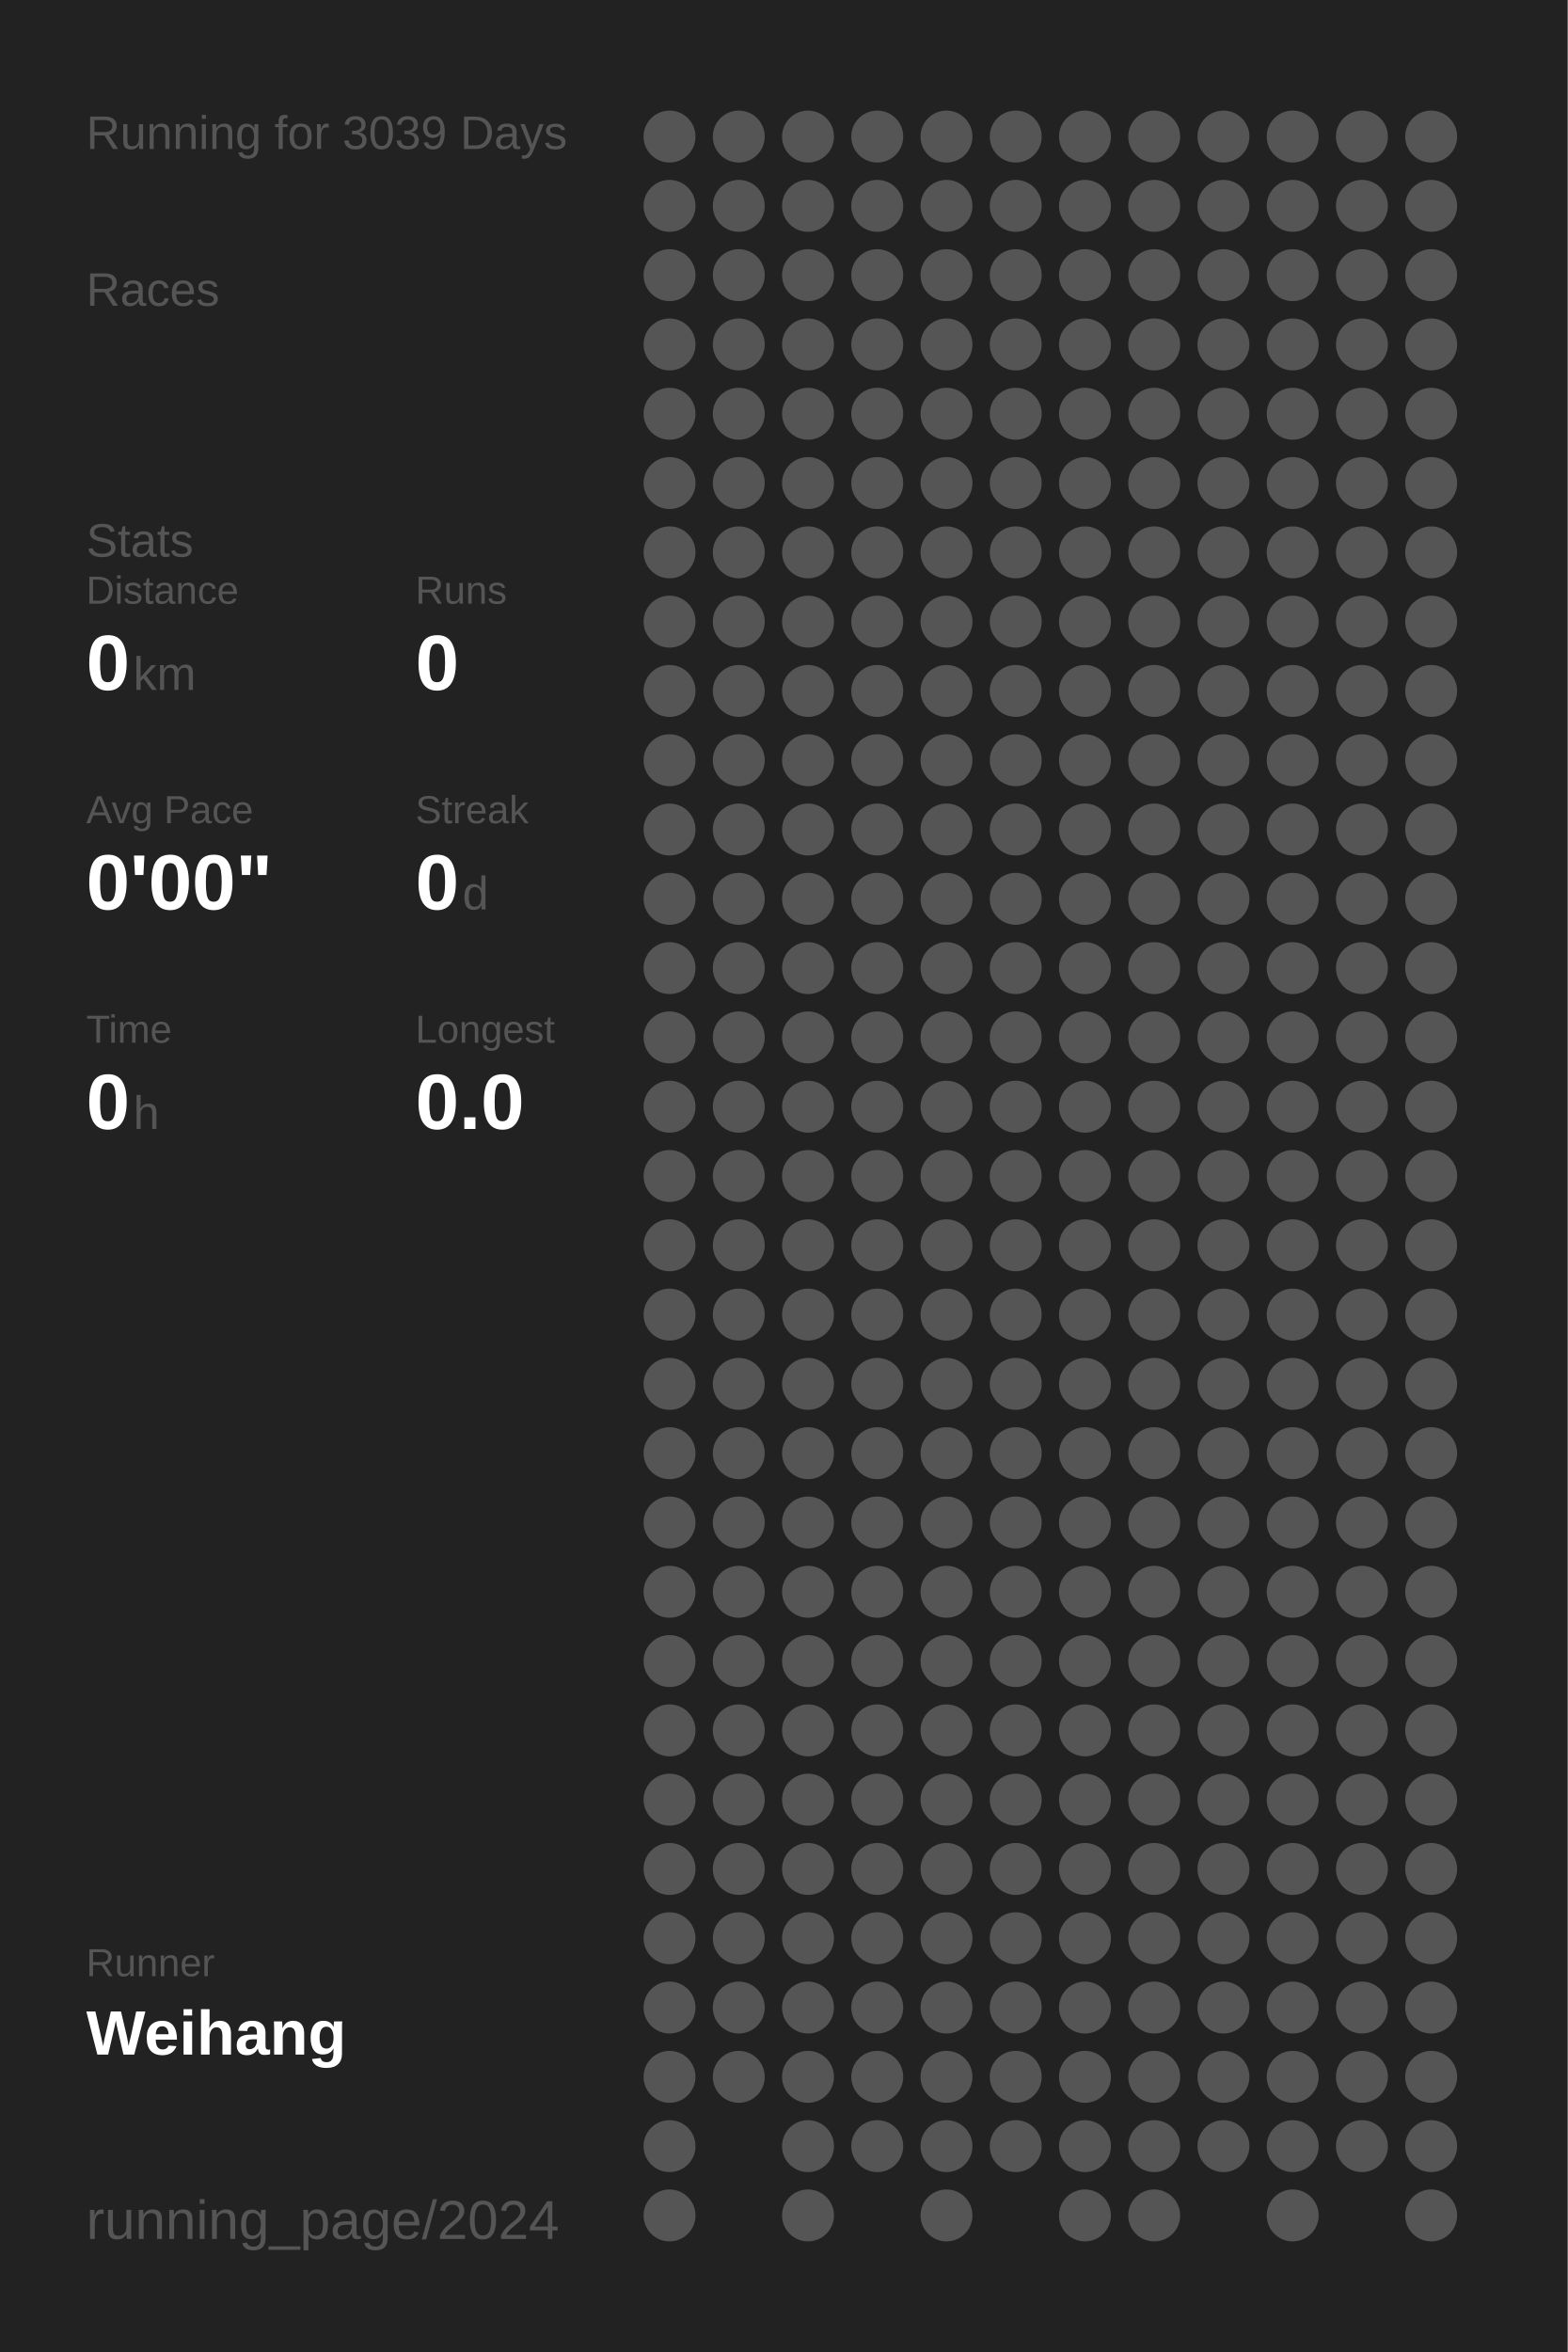
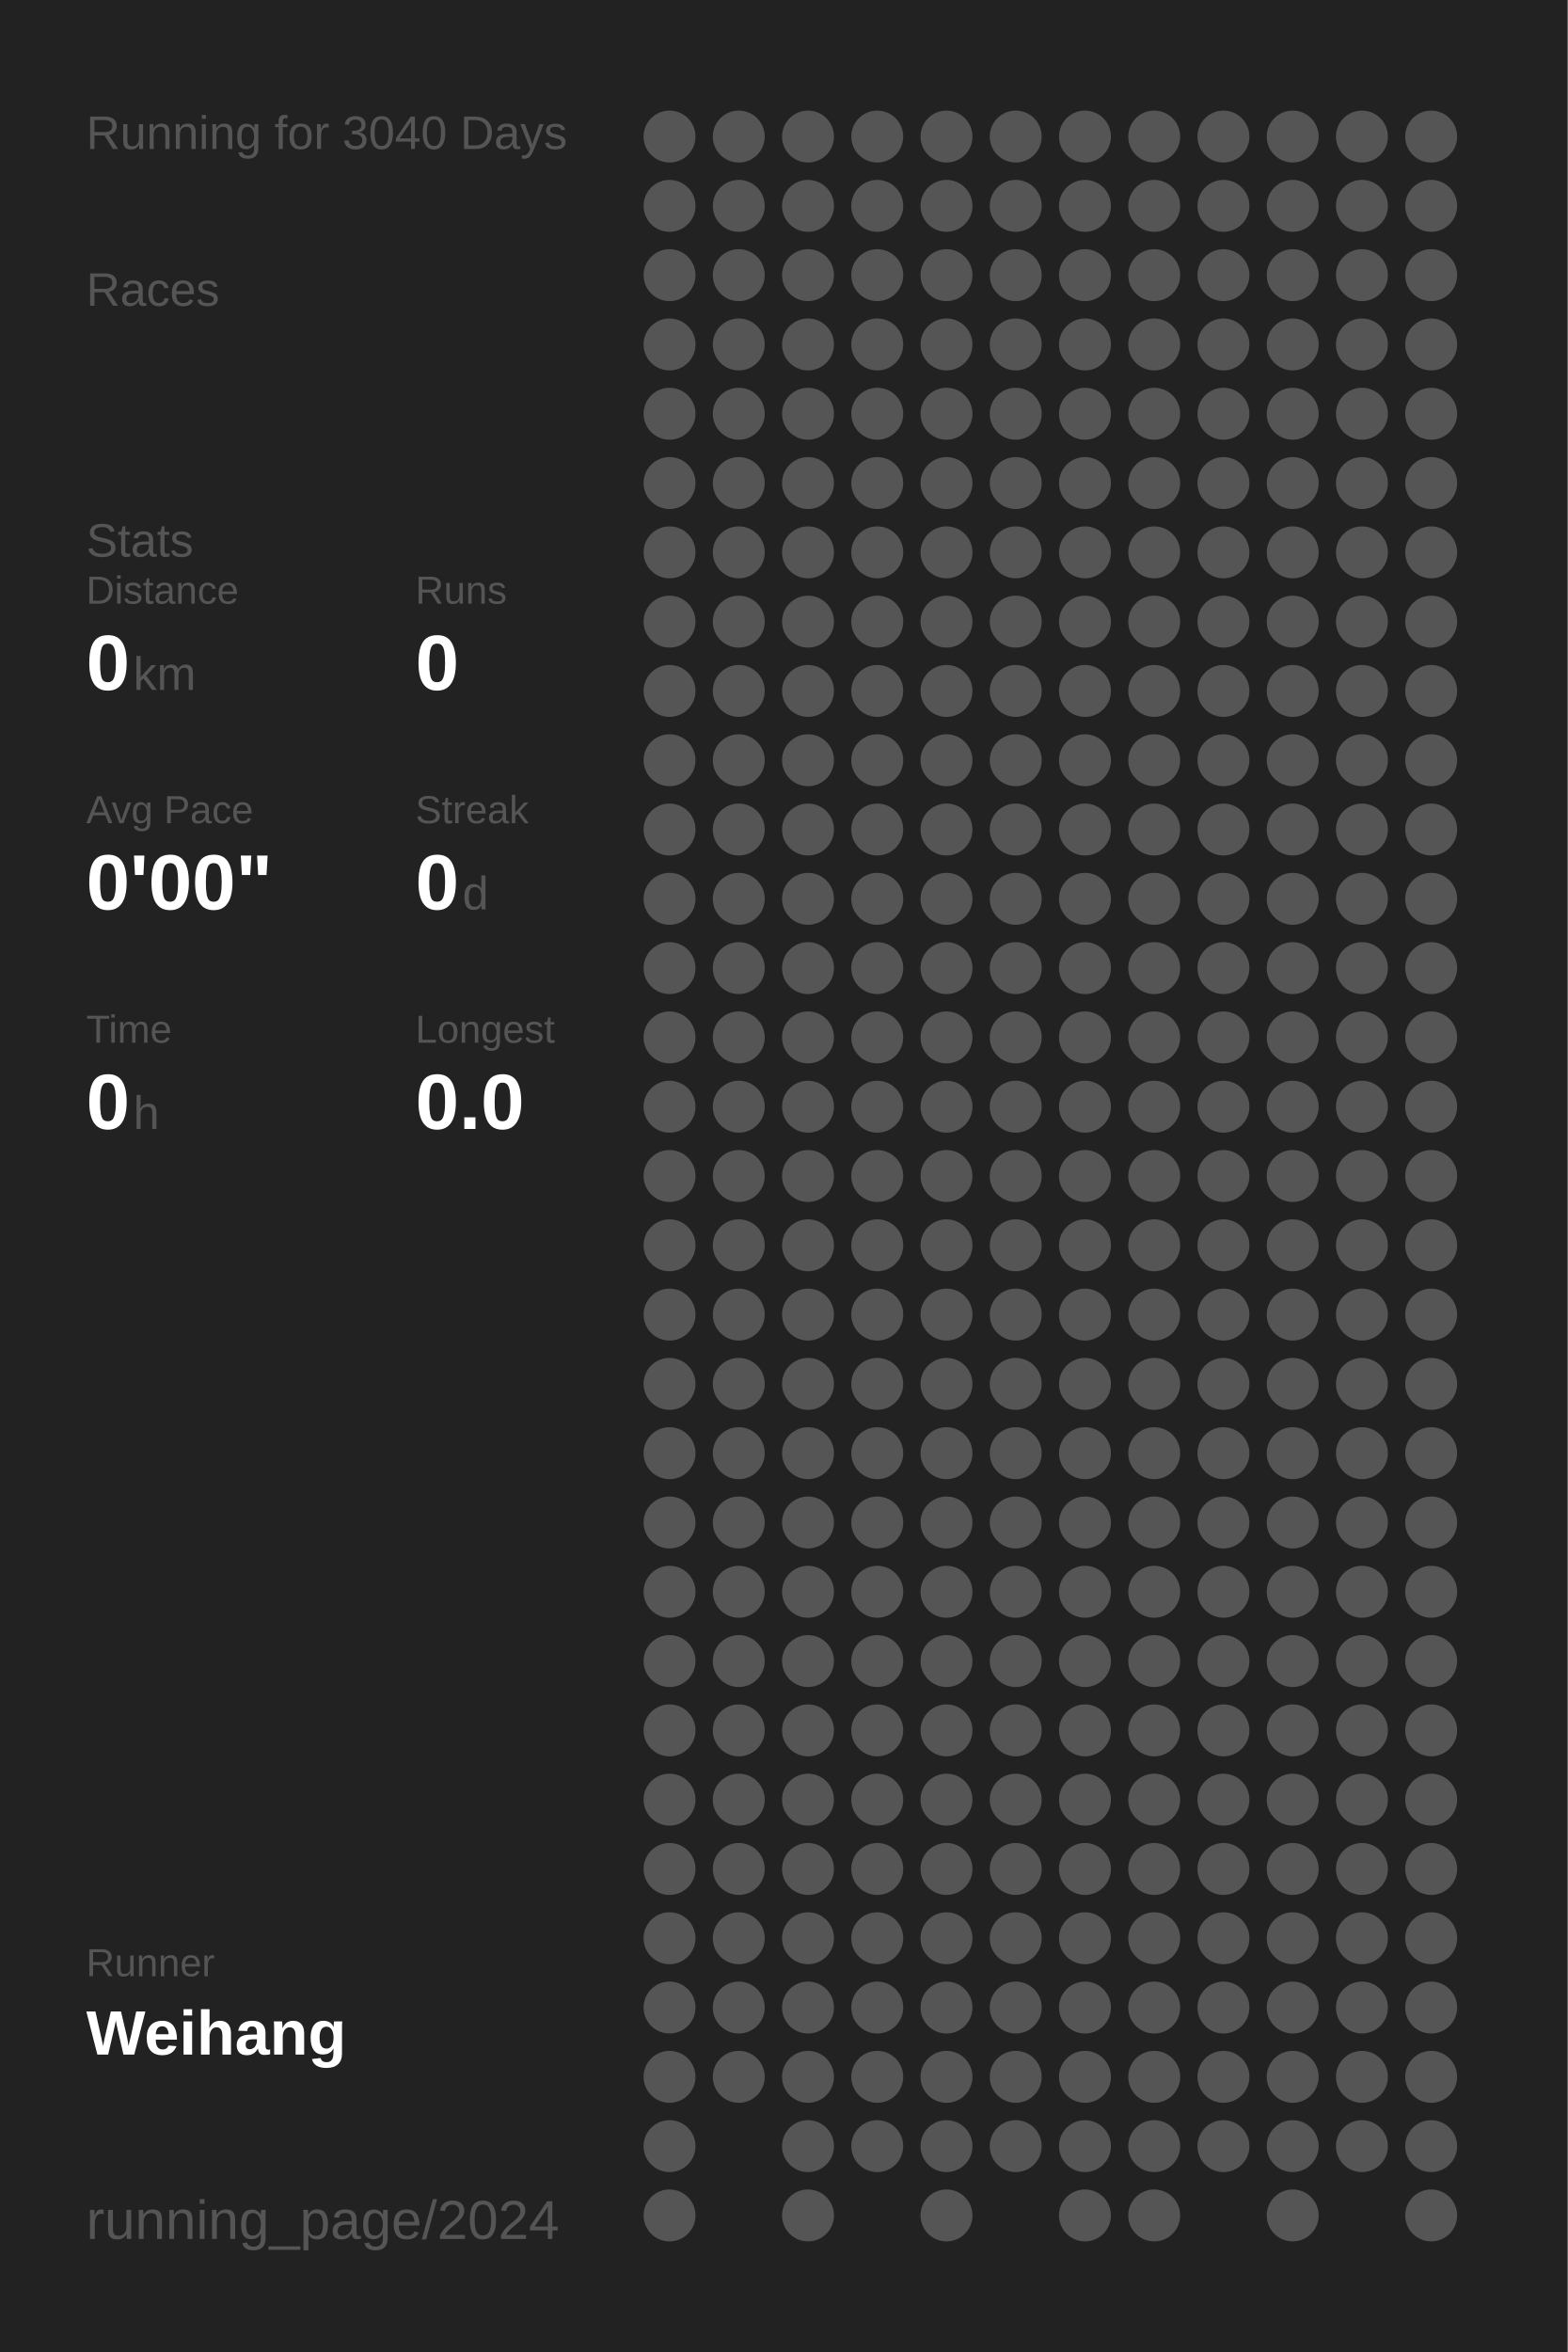
<svg xmlns="http://www.w3.org/2000/svg" baseProfile="full" height="300mm" version="1.1" viewBox="0,0,200,300" width="200mm">
  <defs />
  <rect fill="#222222" height="300" width="200" x="0" y="0" />
-   <text fill="#555555" style="font-size:6px; font-family:Arial;" x="11" y="19">Running for 3039 Days</text>
+   <text fill="#555555" style="font-size:6px; font-family:Arial;" x="11" y="19">Running for 3040 Days</text>
  <text fill="#555555" style="font-size:6px; font-family:Arial;" x="11" y="39">Races</text>
  <text fill="#555555" style="font-size:6px; font-family:Arial;" x="11" y="71">Stats</text>
  <text fill="#555555" style="font-size:5px; font-family:Arial;" x="11" y="77">Distance</text>
  <text fill="#FFFFFF" style="font-size:10px; font-family:Arial; font-weight:bold;" x="11" y="88">0</text>
  <text fill="#555555" style="font-size:6px; font-family:Arial;" x="17" y="88">km</text>
  <text fill="#555555" style="font-size:5px; font-family:Arial;" x="53" y="77">Runs</text>
  <text fill="#FFFFFF" style="font-size:10px; font-family:Arial; font-weight:bold;" x="53" y="88">0</text>
  <text fill="#555555" style="font-size:5px; font-family:Arial;" x="11" y="105">Avg Pace</text>
  <text fill="#FFFFFF" style="font-size:10px; font-family:Arial; font-weight:bold;" x="11" y="116">0'00"</text>
  <text fill="#555555" style="font-size:5px; font-family:Arial;" x="53" y="105">Streak</text>
  <text fill="#FFFFFF" style="font-size:10px; font-family:Arial; font-weight:bold;" x="53" y="116">0</text>
  <text fill="#555555" style="font-size:6px; font-family:Arial;" x="59" y="116">d</text>
  <text fill="#555555" style="font-size:5px; font-family:Arial;" x="11" y="133">Time</text>
  <text fill="#FFFFFF" style="font-size:10px; font-family:Arial; font-weight:bold;" x="11" y="144">0</text>
  <text fill="#555555" style="font-size:6px; font-family:Arial;" x="17" y="144">h</text>
  <text fill="#555555" style="font-size:5px; font-family:Arial;" x="53" y="133">Longest</text>
  <text fill="#FFFFFF" style="font-size:10px; font-family:Arial; font-weight:bold;" x="53" y="144">0.0</text>
  <text fill="#555555" style="font-size:5px; font-family:Arial;" x="11" y="252.065">Runner</text>
  <text fill="#FFFFFF" style="font-size:8px; font-family:Arial; font-weight:bold;" x="11" y="262.065">Weihang</text>
  <text fill="#555555" style="font-size:7px; font-family:Arial;" x="11" y="285.581">running_page/2024</text>
  <circle cx="85.417" cy="17.419" fill="#555555" r="3.312" />
  <circle cx="85.417" cy="26.258" fill="#555555" r="3.312" />
  <circle cx="85.417" cy="35.097" fill="#555555" r="3.312" />
  <circle cx="85.417" cy="43.935" fill="#555555" r="3.312" />
  <circle cx="85.417" cy="52.774" fill="#555555" r="3.312" />
  <circle cx="85.417" cy="61.613" fill="#555555" r="3.312" />
  <circle cx="85.417" cy="70.452" fill="#555555" r="3.312" />
  <circle cx="85.417" cy="79.29" fill="#555555" r="3.312" />
  <circle cx="85.417" cy="88.129" fill="#555555" r="3.312" />
  <circle cx="85.417" cy="96.968" fill="#555555" r="3.312" />
  <circle cx="85.417" cy="105.806" fill="#555555" r="3.312" />
  <circle cx="85.417" cy="114.645" fill="#555555" r="3.312" />
  <circle cx="85.417" cy="123.484" fill="#555555" r="3.312" />
  <circle cx="85.417" cy="132.323" fill="#555555" r="3.312" />
  <circle cx="85.417" cy="141.161" fill="#555555" r="3.312" />
  <circle cx="85.417" cy="150" fill="#555555" r="3.312" />
  <circle cx="85.417" cy="158.839" fill="#555555" r="3.312" />
  <circle cx="85.417" cy="167.677" fill="#555555" r="3.312" />
  <circle cx="85.417" cy="176.516" fill="#555555" r="3.312" />
  <circle cx="85.417" cy="185.355" fill="#555555" r="3.312" />
  <circle cx="85.417" cy="194.194" fill="#555555" r="3.312" />
  <circle cx="85.417" cy="203.032" fill="#555555" r="3.312" />
  <circle cx="85.417" cy="211.871" fill="#555555" r="3.312" />
  <circle cx="85.417" cy="220.71" fill="#555555" r="3.312" />
  <circle cx="85.417" cy="229.548" fill="#555555" r="3.312" />
  <circle cx="85.417" cy="238.387" fill="#555555" r="3.312" />
  <circle cx="85.417" cy="247.226" fill="#555555" r="3.312" />
  <circle cx="85.417" cy="256.065" fill="#555555" r="3.312" />
  <circle cx="85.417" cy="264.903" fill="#555555" r="3.312" />
  <circle cx="85.417" cy="273.742" fill="#555555" r="3.312" />
  <circle cx="85.417" cy="282.581" fill="#555555" r="3.312" />
  <circle cx="94.25" cy="17.419" fill="#555555" r="3.312" />
  <circle cx="94.25" cy="26.258" fill="#555555" r="3.312" />
  <circle cx="94.25" cy="35.097" fill="#555555" r="3.312" />
  <circle cx="94.25" cy="43.935" fill="#555555" r="3.312" />
  <circle cx="94.25" cy="52.774" fill="#555555" r="3.312" />
  <circle cx="94.25" cy="61.613" fill="#555555" r="3.312" />
  <circle cx="94.25" cy="70.452" fill="#555555" r="3.312" />
  <circle cx="94.25" cy="79.29" fill="#555555" r="3.312" />
  <circle cx="94.25" cy="88.129" fill="#555555" r="3.312" />
  <circle cx="94.25" cy="96.968" fill="#555555" r="3.312" />
  <circle cx="94.25" cy="105.806" fill="#555555" r="3.312" />
  <circle cx="94.25" cy="114.645" fill="#555555" r="3.312" />
  <circle cx="94.25" cy="123.484" fill="#555555" r="3.312" />
  <circle cx="94.25" cy="132.323" fill="#555555" r="3.312" />
  <circle cx="94.25" cy="141.161" fill="#555555" r="3.312" />
  <circle cx="94.25" cy="150" fill="#555555" r="3.312" />
  <circle cx="94.25" cy="158.839" fill="#555555" r="3.312" />
  <circle cx="94.25" cy="167.677" fill="#555555" r="3.312" />
  <circle cx="94.25" cy="176.516" fill="#555555" r="3.312" />
  <circle cx="94.25" cy="185.355" fill="#555555" r="3.312" />
  <circle cx="94.25" cy="194.194" fill="#555555" r="3.312" />
  <circle cx="94.25" cy="203.032" fill="#555555" r="3.312" />
  <circle cx="94.25" cy="211.871" fill="#555555" r="3.312" />
  <circle cx="94.25" cy="220.71" fill="#555555" r="3.312" />
  <circle cx="94.25" cy="229.548" fill="#555555" r="3.312" />
  <circle cx="94.25" cy="238.387" fill="#555555" r="3.312" />
  <circle cx="94.25" cy="247.226" fill="#555555" r="3.312" />
  <circle cx="94.25" cy="256.065" fill="#555555" r="3.312" />
  <circle cx="94.25" cy="264.903" fill="#555555" r="3.312" />
  <circle cx="103.083" cy="17.419" fill="#555555" r="3.312" />
  <circle cx="103.083" cy="26.258" fill="#555555" r="3.312" />
  <circle cx="103.083" cy="35.097" fill="#555555" r="3.312" />
  <circle cx="103.083" cy="43.935" fill="#555555" r="3.312" />
  <circle cx="103.083" cy="52.774" fill="#555555" r="3.312" />
  <circle cx="103.083" cy="61.613" fill="#555555" r="3.312" />
  <circle cx="103.083" cy="70.452" fill="#555555" r="3.312" />
  <circle cx="103.083" cy="79.29" fill="#555555" r="3.312" />
  <circle cx="103.083" cy="88.129" fill="#555555" r="3.312" />
  <circle cx="103.083" cy="96.968" fill="#555555" r="3.312" />
  <circle cx="103.083" cy="105.806" fill="#555555" r="3.312" />
  <circle cx="103.083" cy="114.645" fill="#555555" r="3.312" />
  <circle cx="103.083" cy="123.484" fill="#555555" r="3.312" />
  <circle cx="103.083" cy="132.323" fill="#555555" r="3.312" />
  <circle cx="103.083" cy="141.161" fill="#555555" r="3.312" />
  <circle cx="103.083" cy="150" fill="#555555" r="3.312" />
  <circle cx="103.083" cy="158.839" fill="#555555" r="3.312" />
  <circle cx="103.083" cy="167.677" fill="#555555" r="3.312" />
  <circle cx="103.083" cy="176.516" fill="#555555" r="3.312" />
  <circle cx="103.083" cy="185.355" fill="#555555" r="3.312" />
  <circle cx="103.083" cy="194.194" fill="#555555" r="3.312" />
  <circle cx="103.083" cy="203.032" fill="#555555" r="3.312" />
  <circle cx="103.083" cy="211.871" fill="#555555" r="3.312" />
  <circle cx="103.083" cy="220.71" fill="#555555" r="3.312" />
  <circle cx="103.083" cy="229.548" fill="#555555" r="3.312" />
  <circle cx="103.083" cy="238.387" fill="#555555" r="3.312" />
  <circle cx="103.083" cy="247.226" fill="#555555" r="3.312" />
  <circle cx="103.083" cy="256.065" fill="#555555" r="3.312" />
  <circle cx="103.083" cy="264.903" fill="#555555" r="3.312" />
  <circle cx="103.083" cy="273.742" fill="#555555" r="3.312" />
  <circle cx="103.083" cy="282.581" fill="#555555" r="3.312" />
  <circle cx="111.917" cy="17.419" fill="#555555" r="3.312" />
  <circle cx="111.917" cy="26.258" fill="#555555" r="3.312" />
  <circle cx="111.917" cy="35.097" fill="#555555" r="3.312" />
  <circle cx="111.917" cy="43.935" fill="#555555" r="3.312" />
  <circle cx="111.917" cy="52.774" fill="#555555" r="3.312" />
  <circle cx="111.917" cy="61.613" fill="#555555" r="3.312" />
  <circle cx="111.917" cy="70.452" fill="#555555" r="3.312" />
  <circle cx="111.917" cy="79.29" fill="#555555" r="3.312" />
  <circle cx="111.917" cy="88.129" fill="#555555" r="3.312" />
  <circle cx="111.917" cy="96.968" fill="#555555" r="3.312" />
  <circle cx="111.917" cy="105.806" fill="#555555" r="3.312" />
  <circle cx="111.917" cy="114.645" fill="#555555" r="3.312" />
  <circle cx="111.917" cy="123.484" fill="#555555" r="3.312" />
  <circle cx="111.917" cy="132.323" fill="#555555" r="3.312" />
  <circle cx="111.917" cy="141.161" fill="#555555" r="3.312" />
  <circle cx="111.917" cy="150" fill="#555555" r="3.312" />
  <circle cx="111.917" cy="158.839" fill="#555555" r="3.312" />
  <circle cx="111.917" cy="167.677" fill="#555555" r="3.312" />
  <circle cx="111.917" cy="176.516" fill="#555555" r="3.312" />
  <circle cx="111.917" cy="185.355" fill="#555555" r="3.312" />
  <circle cx="111.917" cy="194.194" fill="#555555" r="3.312" />
  <circle cx="111.917" cy="203.032" fill="#555555" r="3.312" />
  <circle cx="111.917" cy="211.871" fill="#555555" r="3.312" />
  <circle cx="111.917" cy="220.71" fill="#555555" r="3.312" />
  <circle cx="111.917" cy="229.548" fill="#555555" r="3.312" />
  <circle cx="111.917" cy="238.387" fill="#555555" r="3.312" />
  <circle cx="111.917" cy="247.226" fill="#555555" r="3.312" />
  <circle cx="111.917" cy="256.065" fill="#555555" r="3.312" />
  <circle cx="111.917" cy="264.903" fill="#555555" r="3.312" />
  <circle cx="111.917" cy="273.742" fill="#555555" r="3.312" />
  <circle cx="120.75" cy="17.419" fill="#555555" r="3.312" />
  <circle cx="120.75" cy="26.258" fill="#555555" r="3.312" />
  <circle cx="120.75" cy="35.097" fill="#555555" r="3.312" />
  <circle cx="120.75" cy="43.935" fill="#555555" r="3.312" />
  <circle cx="120.75" cy="52.774" fill="#555555" r="3.312" />
  <circle cx="120.75" cy="61.613" fill="#555555" r="3.312" />
  <circle cx="120.75" cy="70.452" fill="#555555" r="3.312" />
  <circle cx="120.75" cy="79.29" fill="#555555" r="3.312" />
  <circle cx="120.75" cy="88.129" fill="#555555" r="3.312" />
  <circle cx="120.75" cy="96.968" fill="#555555" r="3.312" />
  <circle cx="120.75" cy="105.806" fill="#555555" r="3.312" />
  <circle cx="120.75" cy="114.645" fill="#555555" r="3.312" />
  <circle cx="120.75" cy="123.484" fill="#555555" r="3.312" />
  <circle cx="120.75" cy="132.323" fill="#555555" r="3.312" />
  <circle cx="120.75" cy="141.161" fill="#555555" r="3.312" />
  <circle cx="120.75" cy="150" fill="#555555" r="3.312" />
  <circle cx="120.75" cy="158.839" fill="#555555" r="3.312" />
  <circle cx="120.75" cy="167.677" fill="#555555" r="3.312" />
  <circle cx="120.75" cy="176.516" fill="#555555" r="3.312" />
  <circle cx="120.75" cy="185.355" fill="#555555" r="3.312" />
  <circle cx="120.75" cy="194.194" fill="#555555" r="3.312" />
  <circle cx="120.75" cy="203.032" fill="#555555" r="3.312" />
  <circle cx="120.75" cy="211.871" fill="#555555" r="3.312" />
  <circle cx="120.75" cy="220.71" fill="#555555" r="3.312" />
  <circle cx="120.75" cy="229.548" fill="#555555" r="3.312" />
  <circle cx="120.75" cy="238.387" fill="#555555" r="3.312" />
  <circle cx="120.75" cy="247.226" fill="#555555" r="3.312" />
  <circle cx="120.75" cy="256.065" fill="#555555" r="3.312" />
  <circle cx="120.75" cy="264.903" fill="#555555" r="3.312" />
  <circle cx="120.75" cy="273.742" fill="#555555" r="3.312" />
  <circle cx="120.75" cy="282.581" fill="#555555" r="3.312" />
  <circle cx="129.583" cy="17.419" fill="#555555" r="3.312" />
  <circle cx="129.583" cy="26.258" fill="#555555" r="3.312" />
  <circle cx="129.583" cy="35.097" fill="#555555" r="3.312" />
  <circle cx="129.583" cy="43.935" fill="#555555" r="3.312" />
  <circle cx="129.583" cy="52.774" fill="#555555" r="3.312" />
  <circle cx="129.583" cy="61.613" fill="#555555" r="3.312" />
  <circle cx="129.583" cy="70.452" fill="#555555" r="3.312" />
  <circle cx="129.583" cy="79.29" fill="#555555" r="3.312" />
  <circle cx="129.583" cy="88.129" fill="#555555" r="3.312" />
  <circle cx="129.583" cy="96.968" fill="#555555" r="3.312" />
  <circle cx="129.583" cy="105.806" fill="#555555" r="3.312" />
  <circle cx="129.583" cy="114.645" fill="#555555" r="3.312" />
  <circle cx="129.583" cy="123.484" fill="#555555" r="3.312" />
  <circle cx="129.583" cy="132.323" fill="#555555" r="3.312" />
  <circle cx="129.583" cy="141.161" fill="#555555" r="3.312" />
  <circle cx="129.583" cy="150" fill="#555555" r="3.312" />
  <circle cx="129.583" cy="158.839" fill="#555555" r="3.312" />
  <circle cx="129.583" cy="167.677" fill="#555555" r="3.312" />
  <circle cx="129.583" cy="176.516" fill="#555555" r="3.312" />
  <circle cx="129.583" cy="185.355" fill="#555555" r="3.312" />
  <circle cx="129.583" cy="194.194" fill="#555555" r="3.312" />
  <circle cx="129.583" cy="203.032" fill="#555555" r="3.312" />
  <circle cx="129.583" cy="211.871" fill="#555555" r="3.312" />
  <circle cx="129.583" cy="220.71" fill="#555555" r="3.312" />
  <circle cx="129.583" cy="229.548" fill="#555555" r="3.312" />
  <circle cx="129.583" cy="238.387" fill="#555555" r="3.312" />
  <circle cx="129.583" cy="247.226" fill="#555555" r="3.312" />
  <circle cx="129.583" cy="256.065" fill="#555555" r="3.312" />
  <circle cx="129.583" cy="264.903" fill="#555555" r="3.312" />
  <circle cx="129.583" cy="273.742" fill="#555555" r="3.312" />
  <circle cx="138.417" cy="17.419" fill="#555555" r="3.312" />
  <circle cx="138.417" cy="26.258" fill="#555555" r="3.312" />
  <circle cx="138.417" cy="35.097" fill="#555555" r="3.312" />
  <circle cx="138.417" cy="43.935" fill="#555555" r="3.312" />
  <circle cx="138.417" cy="52.774" fill="#555555" r="3.312" />
  <circle cx="138.417" cy="61.613" fill="#555555" r="3.312" />
  <circle cx="138.417" cy="70.452" fill="#555555" r="3.312" />
  <circle cx="138.417" cy="79.29" fill="#555555" r="3.312" />
  <circle cx="138.417" cy="88.129" fill="#555555" r="3.312" />
  <circle cx="138.417" cy="96.968" fill="#555555" r="3.312" />
  <circle cx="138.417" cy="105.806" fill="#555555" r="3.312" />
  <circle cx="138.417" cy="114.645" fill="#555555" r="3.312" />
  <circle cx="138.417" cy="123.484" fill="#555555" r="3.312" />
  <circle cx="138.417" cy="132.323" fill="#555555" r="3.312" />
  <circle cx="138.417" cy="141.161" fill="#555555" r="3.312" />
  <circle cx="138.417" cy="150" fill="#555555" r="3.312" />
  <circle cx="138.417" cy="158.839" fill="#555555" r="3.312" />
  <circle cx="138.417" cy="167.677" fill="#555555" r="3.312" />
  <circle cx="138.417" cy="176.516" fill="#555555" r="3.312" />
  <circle cx="138.417" cy="185.355" fill="#555555" r="3.312" />
  <circle cx="138.417" cy="194.194" fill="#555555" r="3.312" />
  <circle cx="138.417" cy="203.032" fill="#555555" r="3.312" />
  <circle cx="138.417" cy="211.871" fill="#555555" r="3.312" />
  <circle cx="138.417" cy="220.71" fill="#555555" r="3.312" />
  <circle cx="138.417" cy="229.548" fill="#555555" r="3.312" />
  <circle cx="138.417" cy="238.387" fill="#555555" r="3.312" />
  <circle cx="138.417" cy="247.226" fill="#555555" r="3.312" />
  <circle cx="138.417" cy="256.065" fill="#555555" r="3.312" />
  <circle cx="138.417" cy="264.903" fill="#555555" r="3.312" />
  <circle cx="138.417" cy="273.742" fill="#555555" r="3.312" />
  <circle cx="138.417" cy="282.581" fill="#555555" r="3.312" />
  <circle cx="147.25" cy="17.419" fill="#555555" r="3.312" />
  <circle cx="147.25" cy="26.258" fill="#555555" r="3.312" />
  <circle cx="147.25" cy="35.097" fill="#555555" r="3.312" />
  <circle cx="147.25" cy="43.935" fill="#555555" r="3.312" />
  <circle cx="147.25" cy="52.774" fill="#555555" r="3.312" />
  <circle cx="147.25" cy="61.613" fill="#555555" r="3.312" />
  <circle cx="147.25" cy="70.452" fill="#555555" r="3.312" />
  <circle cx="147.25" cy="79.29" fill="#555555" r="3.312" />
  <circle cx="147.25" cy="88.129" fill="#555555" r="3.312" />
  <circle cx="147.25" cy="96.968" fill="#555555" r="3.312" />
  <circle cx="147.25" cy="105.806" fill="#555555" r="3.312" />
  <circle cx="147.25" cy="114.645" fill="#555555" r="3.312" />
  <circle cx="147.25" cy="123.484" fill="#555555" r="3.312" />
  <circle cx="147.25" cy="132.323" fill="#555555" r="3.312" />
  <circle cx="147.25" cy="141.161" fill="#555555" r="3.312" />
  <circle cx="147.25" cy="150" fill="#555555" r="3.312" />
  <circle cx="147.25" cy="158.839" fill="#555555" r="3.312" />
  <circle cx="147.25" cy="167.677" fill="#555555" r="3.312" />
  <circle cx="147.25" cy="176.516" fill="#555555" r="3.312" />
  <circle cx="147.25" cy="185.355" fill="#555555" r="3.312" />
  <circle cx="147.25" cy="194.194" fill="#555555" r="3.312" />
  <circle cx="147.25" cy="203.032" fill="#555555" r="3.312" />
  <circle cx="147.25" cy="211.871" fill="#555555" r="3.312" />
  <circle cx="147.25" cy="220.71" fill="#555555" r="3.312" />
  <circle cx="147.25" cy="229.548" fill="#555555" r="3.312" />
  <circle cx="147.25" cy="238.387" fill="#555555" r="3.312" />
  <circle cx="147.25" cy="247.226" fill="#555555" r="3.312" />
  <circle cx="147.25" cy="256.065" fill="#555555" r="3.312" />
  <circle cx="147.25" cy="264.903" fill="#555555" r="3.312" />
  <circle cx="147.25" cy="273.742" fill="#555555" r="3.312" />
  <circle cx="147.25" cy="282.581" fill="#555555" r="3.312" />
  <circle cx="156.083" cy="17.419" fill="#555555" r="3.312" />
  <circle cx="156.083" cy="26.258" fill="#555555" r="3.312" />
  <circle cx="156.083" cy="35.097" fill="#555555" r="3.312" />
  <circle cx="156.083" cy="43.935" fill="#555555" r="3.312" />
  <circle cx="156.083" cy="52.774" fill="#555555" r="3.312" />
  <circle cx="156.083" cy="61.613" fill="#555555" r="3.312" />
  <circle cx="156.083" cy="70.452" fill="#555555" r="3.312" />
  <circle cx="156.083" cy="79.29" fill="#555555" r="3.312" />
  <circle cx="156.083" cy="88.129" fill="#555555" r="3.312" />
  <circle cx="156.083" cy="96.968" fill="#555555" r="3.312" />
  <circle cx="156.083" cy="105.806" fill="#555555" r="3.312" />
  <circle cx="156.083" cy="114.645" fill="#555555" r="3.312" />
  <circle cx="156.083" cy="123.484" fill="#555555" r="3.312" />
  <circle cx="156.083" cy="132.323" fill="#555555" r="3.312" />
  <circle cx="156.083" cy="141.161" fill="#555555" r="3.312" />
  <circle cx="156.083" cy="150" fill="#555555" r="3.312" />
  <circle cx="156.083" cy="158.839" fill="#555555" r="3.312" />
  <circle cx="156.083" cy="167.677" fill="#555555" r="3.312" />
  <circle cx="156.083" cy="176.516" fill="#555555" r="3.312" />
  <circle cx="156.083" cy="185.355" fill="#555555" r="3.312" />
  <circle cx="156.083" cy="194.194" fill="#555555" r="3.312" />
  <circle cx="156.083" cy="203.032" fill="#555555" r="3.312" />
  <circle cx="156.083" cy="211.871" fill="#555555" r="3.312" />
  <circle cx="156.083" cy="220.71" fill="#555555" r="3.312" />
  <circle cx="156.083" cy="229.548" fill="#555555" r="3.312" />
  <circle cx="156.083" cy="238.387" fill="#555555" r="3.312" />
  <circle cx="156.083" cy="247.226" fill="#555555" r="3.312" />
  <circle cx="156.083" cy="256.065" fill="#555555" r="3.312" />
  <circle cx="156.083" cy="264.903" fill="#555555" r="3.312" />
  <circle cx="156.083" cy="273.742" fill="#555555" r="3.312" />
  <circle cx="164.917" cy="17.419" fill="#555555" r="3.312" />
  <circle cx="164.917" cy="26.258" fill="#555555" r="3.312" />
  <circle cx="164.917" cy="35.097" fill="#555555" r="3.312" />
  <circle cx="164.917" cy="43.935" fill="#555555" r="3.312" />
  <circle cx="164.917" cy="52.774" fill="#555555" r="3.312" />
  <circle cx="164.917" cy="61.613" fill="#555555" r="3.312" />
  <circle cx="164.917" cy="70.452" fill="#555555" r="3.312" />
  <circle cx="164.917" cy="79.29" fill="#555555" r="3.312" />
  <circle cx="164.917" cy="88.129" fill="#555555" r="3.312" />
  <circle cx="164.917" cy="96.968" fill="#555555" r="3.312" />
  <circle cx="164.917" cy="105.806" fill="#555555" r="3.312" />
  <circle cx="164.917" cy="114.645" fill="#555555" r="3.312" />
  <circle cx="164.917" cy="123.484" fill="#555555" r="3.312" />
  <circle cx="164.917" cy="132.323" fill="#555555" r="3.312" />
  <circle cx="164.917" cy="141.161" fill="#555555" r="3.312" />
  <circle cx="164.917" cy="150" fill="#555555" r="3.312" />
  <circle cx="164.917" cy="158.839" fill="#555555" r="3.312" />
  <circle cx="164.917" cy="167.677" fill="#555555" r="3.312" />
  <circle cx="164.917" cy="176.516" fill="#555555" r="3.312" />
  <circle cx="164.917" cy="185.355" fill="#555555" r="3.312" />
  <circle cx="164.917" cy="194.194" fill="#555555" r="3.312" />
  <circle cx="164.917" cy="203.032" fill="#555555" r="3.312" />
  <circle cx="164.917" cy="211.871" fill="#555555" r="3.312" />
  <circle cx="164.917" cy="220.71" fill="#555555" r="3.312" />
  <circle cx="164.917" cy="229.548" fill="#555555" r="3.312" />
  <circle cx="164.917" cy="238.387" fill="#555555" r="3.312" />
  <circle cx="164.917" cy="247.226" fill="#555555" r="3.312" />
  <circle cx="164.917" cy="256.065" fill="#555555" r="3.312" />
  <circle cx="164.917" cy="264.903" fill="#555555" r="3.312" />
  <circle cx="164.917" cy="273.742" fill="#555555" r="3.312" />
  <circle cx="164.917" cy="282.581" fill="#555555" r="3.312" />
  <circle cx="173.75" cy="17.419" fill="#555555" r="3.312" />
  <circle cx="173.75" cy="26.258" fill="#555555" r="3.312" />
  <circle cx="173.75" cy="35.097" fill="#555555" r="3.312" />
  <circle cx="173.75" cy="43.935" fill="#555555" r="3.312" />
  <circle cx="173.75" cy="52.774" fill="#555555" r="3.312" />
  <circle cx="173.75" cy="61.613" fill="#555555" r="3.312" />
  <circle cx="173.75" cy="70.452" fill="#555555" r="3.312" />
  <circle cx="173.75" cy="79.29" fill="#555555" r="3.312" />
  <circle cx="173.75" cy="88.129" fill="#555555" r="3.312" />
  <circle cx="173.75" cy="96.968" fill="#555555" r="3.312" />
  <circle cx="173.75" cy="105.806" fill="#555555" r="3.312" />
  <circle cx="173.75" cy="114.645" fill="#555555" r="3.312" />
  <circle cx="173.75" cy="123.484" fill="#555555" r="3.312" />
  <circle cx="173.75" cy="132.323" fill="#555555" r="3.312" />
  <circle cx="173.75" cy="141.161" fill="#555555" r="3.312" />
  <circle cx="173.75" cy="150" fill="#555555" r="3.312" />
  <circle cx="173.75" cy="158.839" fill="#555555" r="3.312" />
  <circle cx="173.75" cy="167.677" fill="#555555" r="3.312" />
  <circle cx="173.75" cy="176.516" fill="#555555" r="3.312" />
  <circle cx="173.75" cy="185.355" fill="#555555" r="3.312" />
  <circle cx="173.75" cy="194.194" fill="#555555" r="3.312" />
  <circle cx="173.75" cy="203.032" fill="#555555" r="3.312" />
  <circle cx="173.75" cy="211.871" fill="#555555" r="3.312" />
  <circle cx="173.75" cy="220.71" fill="#555555" r="3.312" />
  <circle cx="173.75" cy="229.548" fill="#555555" r="3.312" />
  <circle cx="173.75" cy="238.387" fill="#555555" r="3.312" />
  <circle cx="173.75" cy="247.226" fill="#555555" r="3.312" />
  <circle cx="173.75" cy="256.065" fill="#555555" r="3.312" />
  <circle cx="173.75" cy="264.903" fill="#555555" r="3.312" />
  <circle cx="173.75" cy="273.742" fill="#555555" r="3.312" />
  <circle cx="182.583" cy="17.419" fill="#555555" r="3.312" />
  <circle cx="182.583" cy="26.258" fill="#555555" r="3.312" />
  <circle cx="182.583" cy="35.097" fill="#555555" r="3.312" />
  <circle cx="182.583" cy="43.935" fill="#555555" r="3.312" />
  <circle cx="182.583" cy="52.774" fill="#555555" r="3.312" />
  <circle cx="182.583" cy="61.613" fill="#555555" r="3.312" />
  <circle cx="182.583" cy="70.452" fill="#555555" r="3.312" />
  <circle cx="182.583" cy="79.29" fill="#555555" r="3.312" />
  <circle cx="182.583" cy="88.129" fill="#555555" r="3.312" />
  <circle cx="182.583" cy="96.968" fill="#555555" r="3.312" />
  <circle cx="182.583" cy="105.806" fill="#555555" r="3.312" />
  <circle cx="182.583" cy="114.645" fill="#555555" r="3.312" />
  <circle cx="182.583" cy="123.484" fill="#555555" r="3.312" />
  <circle cx="182.583" cy="132.323" fill="#555555" r="3.312" />
  <circle cx="182.583" cy="141.161" fill="#555555" r="3.312" />
  <circle cx="182.583" cy="150" fill="#555555" r="3.312" />
  <circle cx="182.583" cy="158.839" fill="#555555" r="3.312" />
  <circle cx="182.583" cy="167.677" fill="#555555" r="3.312" />
  <circle cx="182.583" cy="176.516" fill="#555555" r="3.312" />
  <circle cx="182.583" cy="185.355" fill="#555555" r="3.312" />
  <circle cx="182.583" cy="194.194" fill="#555555" r="3.312" />
  <circle cx="182.583" cy="203.032" fill="#555555" r="3.312" />
  <circle cx="182.583" cy="211.871" fill="#555555" r="3.312" />
  <circle cx="182.583" cy="220.71" fill="#555555" r="3.312" />
  <circle cx="182.583" cy="229.548" fill="#555555" r="3.312" />
  <circle cx="182.583" cy="238.387" fill="#555555" r="3.312" />
  <circle cx="182.583" cy="247.226" fill="#555555" r="3.312" />
  <circle cx="182.583" cy="256.065" fill="#555555" r="3.312" />
  <circle cx="182.583" cy="264.903" fill="#555555" r="3.312" />
  <circle cx="182.583" cy="273.742" fill="#555555" r="3.312" />
  <circle cx="182.583" cy="282.581" fill="#555555" r="3.312" />
</svg>
